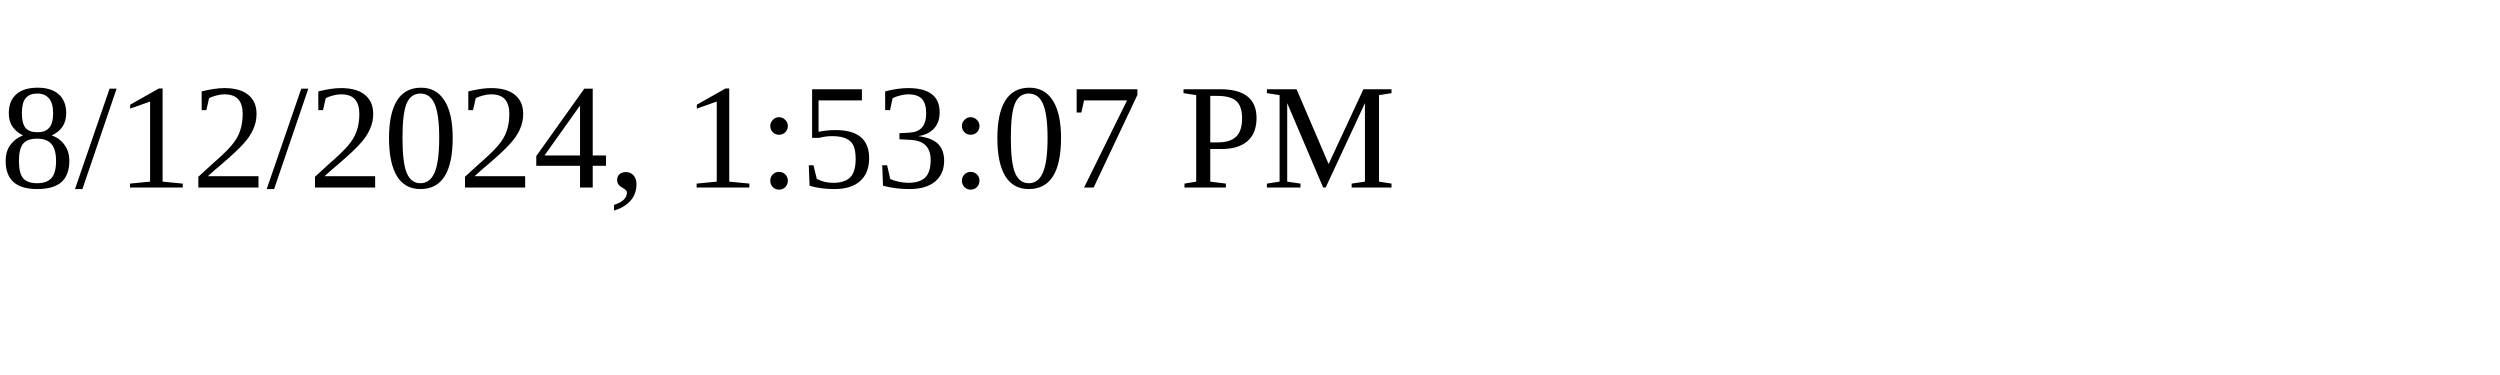
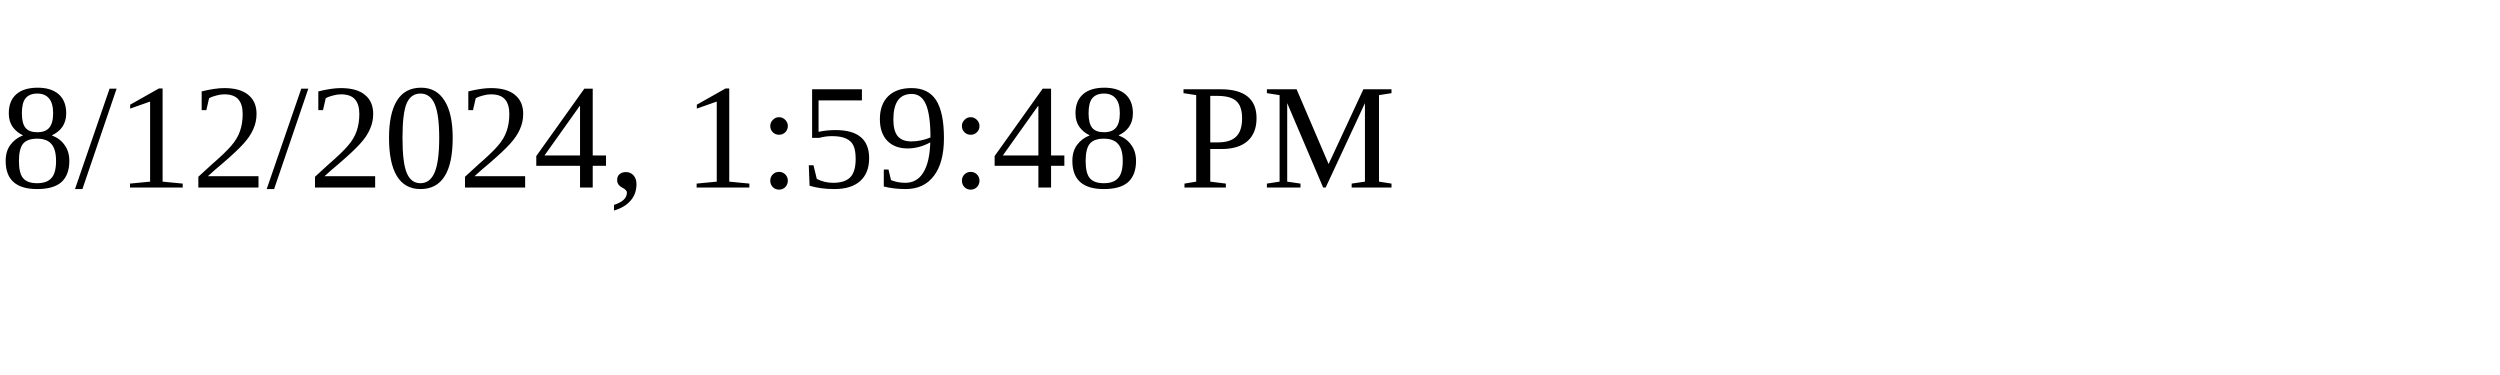
<svg xmlns="http://www.w3.org/2000/svg" height="30" width="200">
-   <text x="0" y="15">8/12/2024, 1:53:07 PM</text>
+   <text x="0" y="15">8/12/2024, 1:59:48 PM</text>
</svg>
